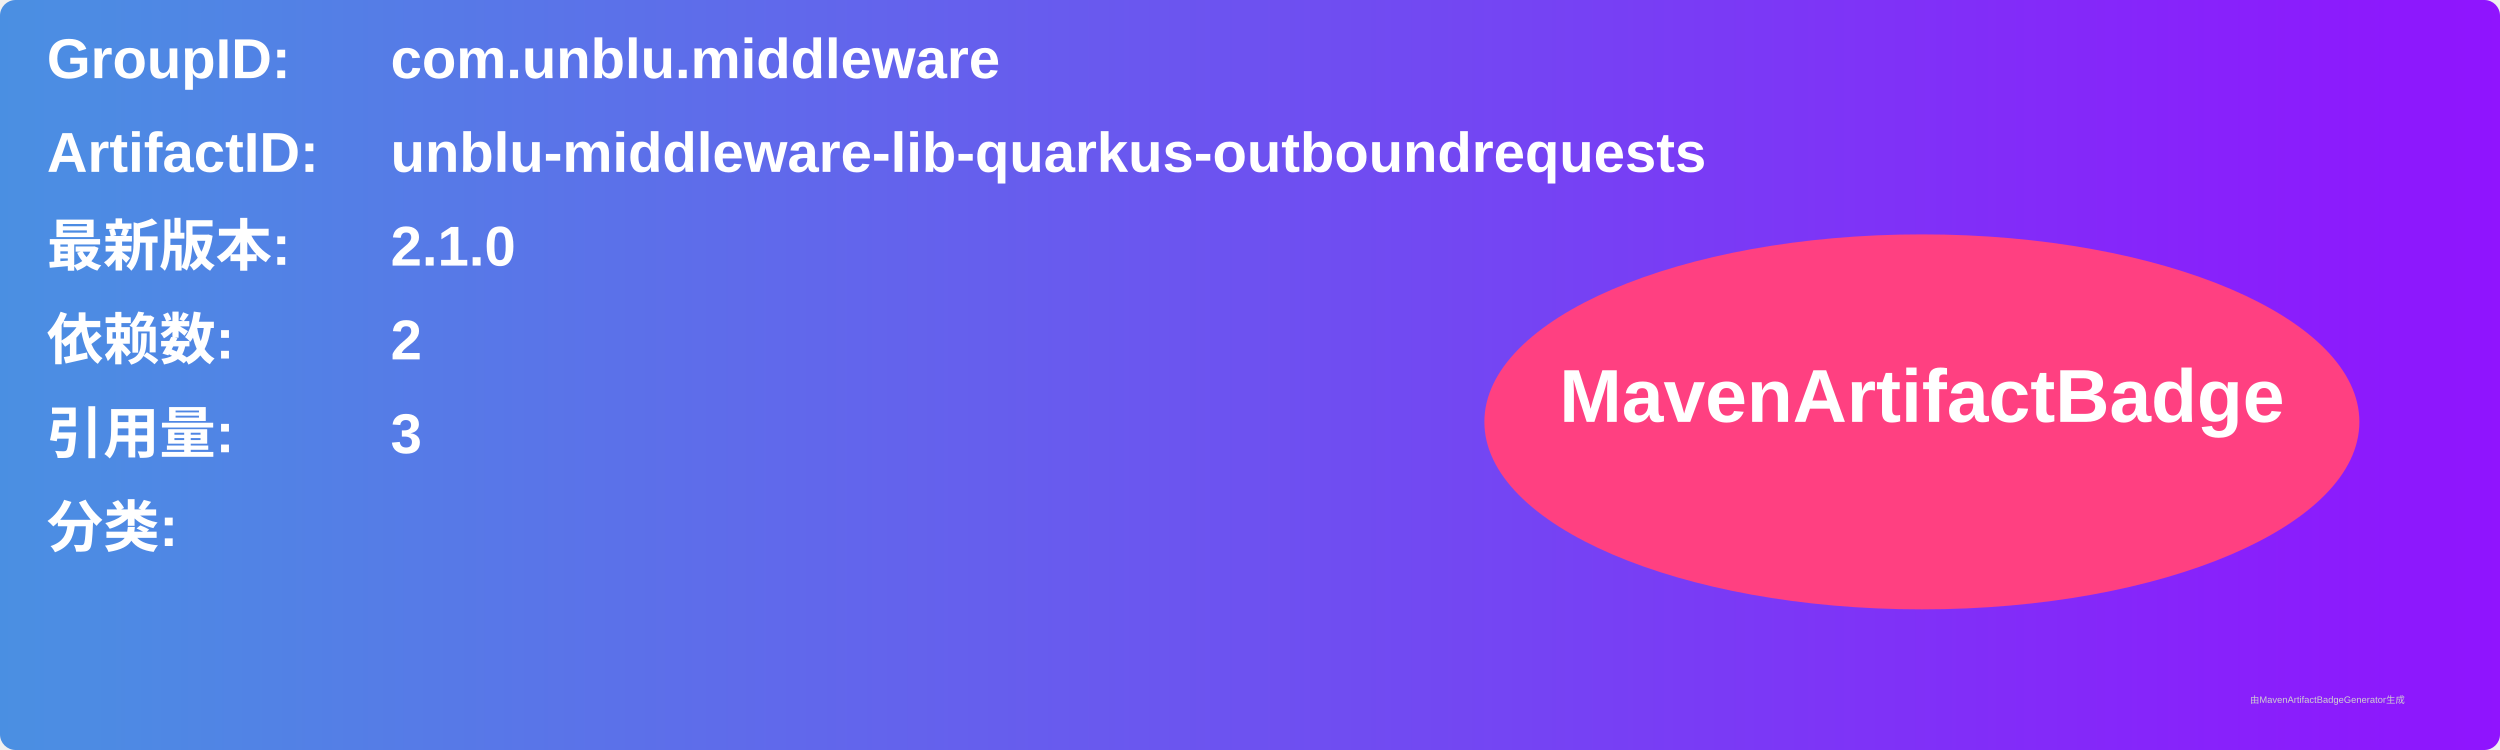
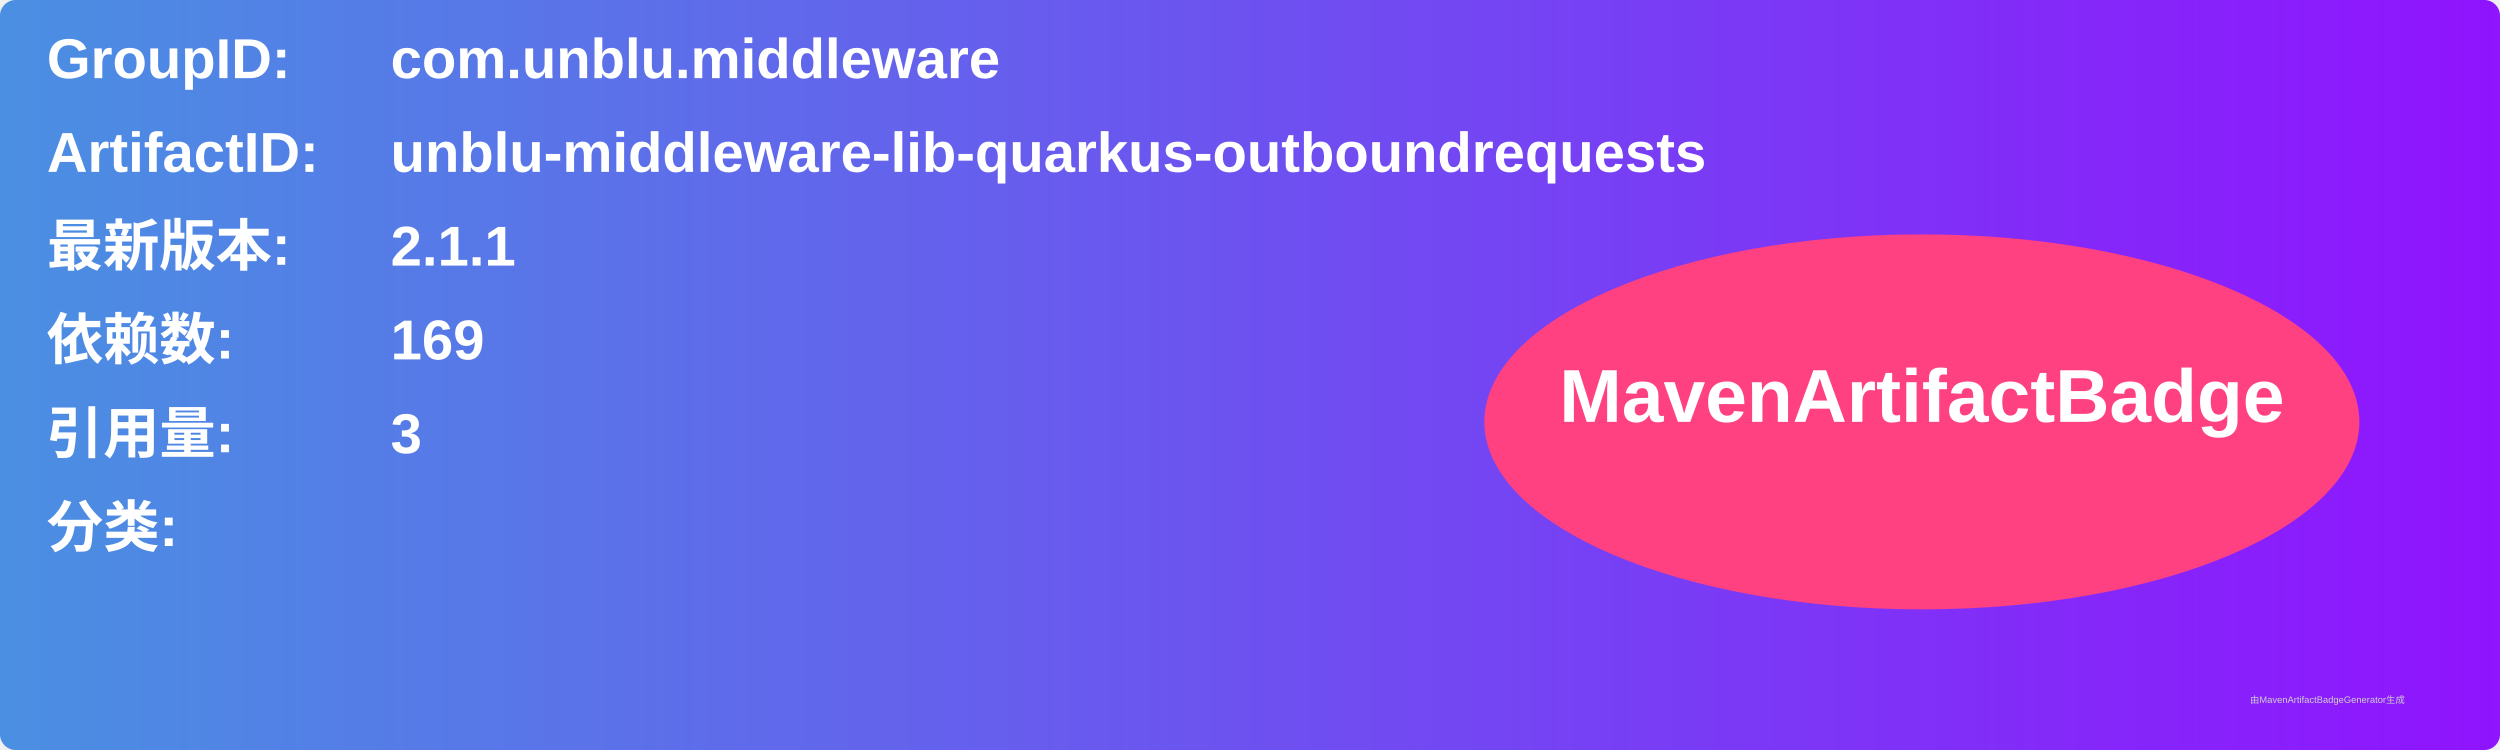
<svg xmlns="http://www.w3.org/2000/svg" width="800" height="240" viewBox="0 0 800 240">
  <linearGradient id="grad" x1="0%" y1="0%" x2="100%" y2="0%">
    <stop offset="0%" stop-color="#4a90e2" />
    <stop offset="100%" stop-color="#9013fe" />
  </linearGradient>
  <rect width="100%" height="100%" rx="5" ry="5" fill="url(#grad)" />
  <g transform="translate(15, 15)">
    <text x="0" y="10" font-family="Arial" font-size="18" fill="white" font-weight="bold" width="260">GroupID:</text>
    <text x="110" y="10" font-family="Arial" font-size="18" fill="white" font-weight="bold" width="460">com.unblu.middleware</text>
    <text x="0" y="40" font-family="Arial" font-size="18" fill="white" font-weight="bold" width="260">ArtifactID:</text>
    <text x="110" y="40" font-family="Arial" font-size="18" fill="white" font-weight="bold" width="460">unblu-middleware-lib-quarkus-outboundrequests</text>
    <text x="0" y="70" font-family="Arial" font-size="18" fill="white" font-weight="bold">最新版本:</text>
    <text x="110" y="70" font-family="Arial" font-size="18" fill="white" font-weight="bold">
-       <tspan font-weight="bold">2.1.0</tspan>
+       <tspan font-weight="bold">2.1.1</tspan>
    </text>
    <text x="0" y="100" font-family="Arial" font-size="18" fill="white" font-weight="bold">依赖数: </text>
    <text x="110" y="100" font-family="Arial" font-size="18" fill="white">
-       <tspan font-weight="bold">2</tspan>
+       <tspan font-weight="bold">169</tspan>
    </text>
    <text x="0" y="130" font-family="Arial" font-size="18" fill="white" font-weight="bold">引用量: </text>
    <text x="110" y="130" font-family="Arial" font-size="18" fill="white">
      <tspan font-weight="bold">3</tspan>
    </text>
    <text x="0" y="160" font-family="Arial" font-size="18" fill="white" font-weight="bold">分类:</text>
    <text x="10" y="190" font-family="Arial" font-size="10" fill="white">
      <tspan font-weight="bold" />
    </text>
    <ellipse cx="600" cy="120" rx="140" ry="60" fill="#ff4081" />
    <text x="600" y="120" text-anchor="middle" font-family="Arial" font-size="24" fill="white" font-weight="bold">MavenArtifactBadge</text>
  </g>
  <text x="720" y="225" font-family="Arial" font-size="3" fill="#d0d0d0">由MavenArtifactBadgeGenerator生成</text>
</svg>
